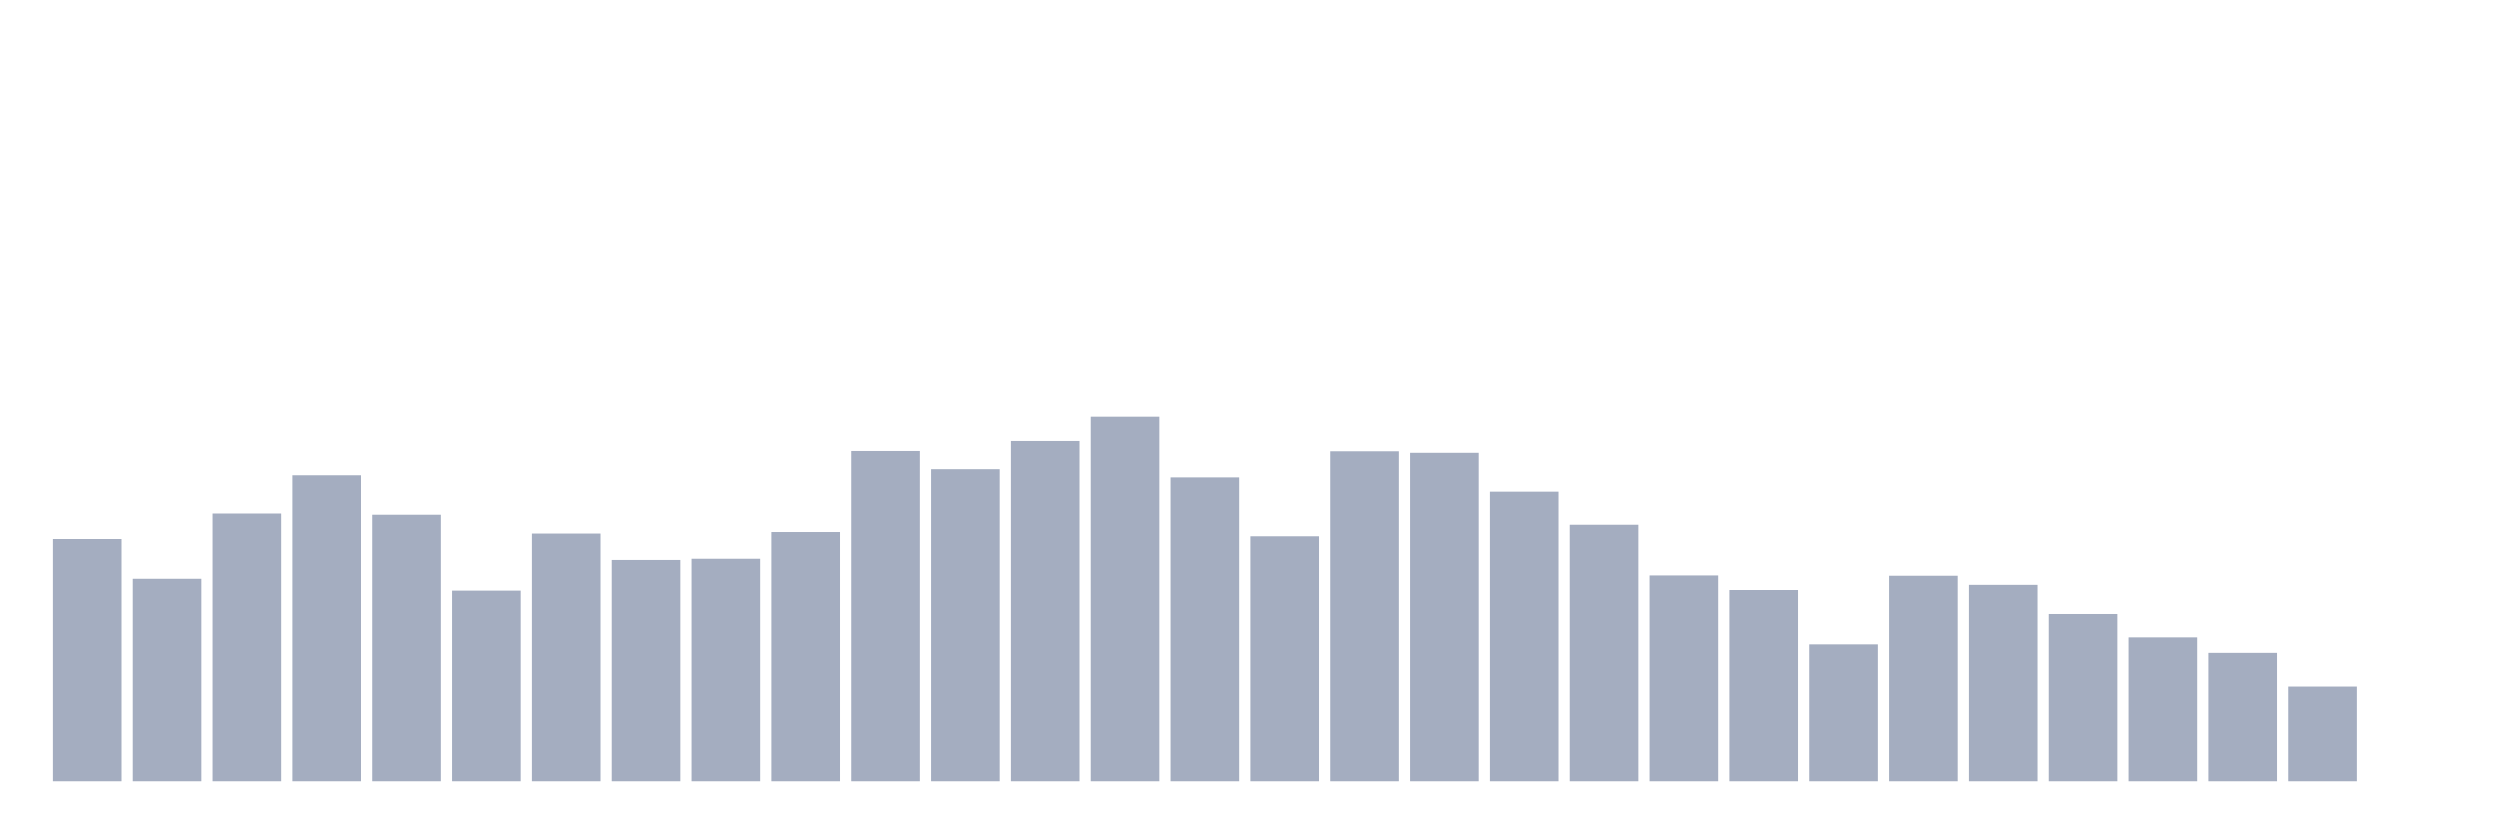
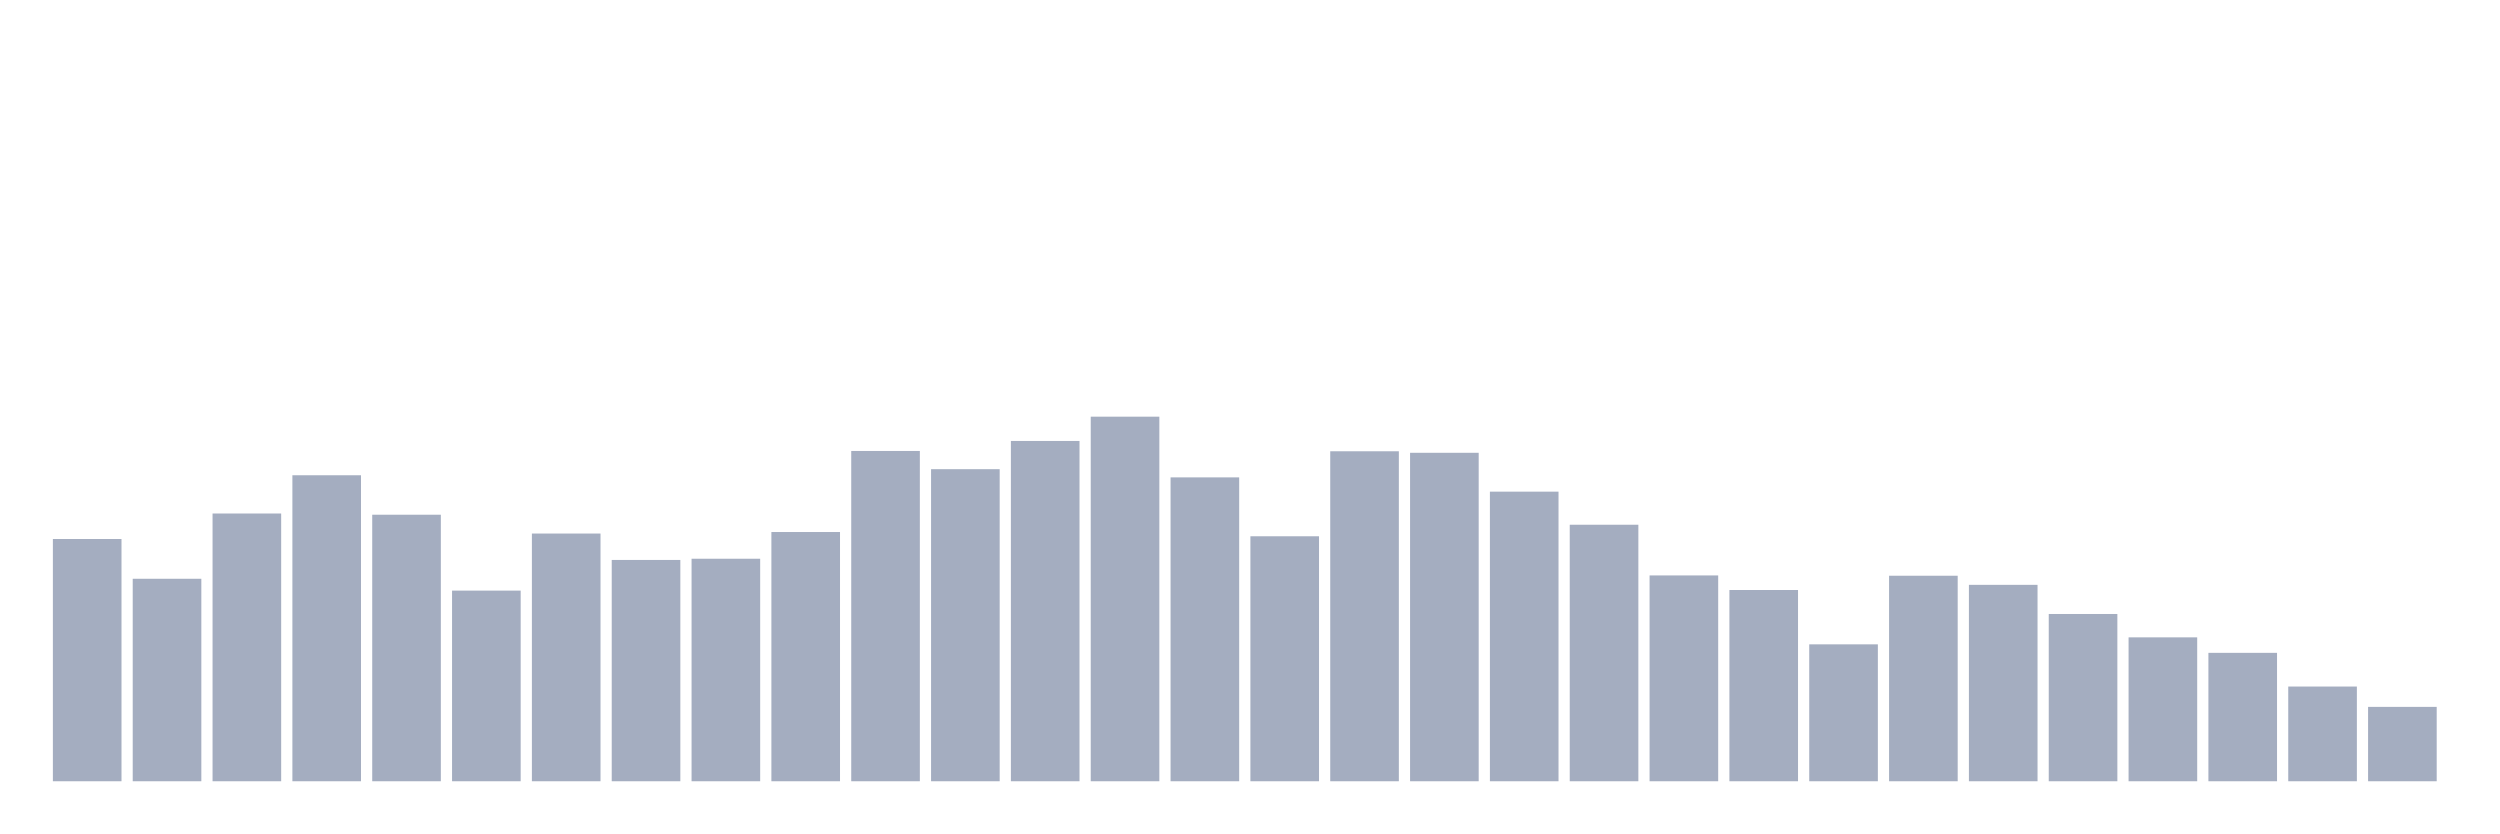
<svg xmlns="http://www.w3.org/2000/svg" viewBox="0 0 480 160">
  <g transform="translate(10,10)">
    <rect class="bar" x="0.153" width="13.175" y="93.489" height="46.511" fill="rgb(164,173,192)" />
    <rect class="bar" x="15.482" width="13.175" y="101.124" height="38.876" fill="rgb(164,173,192)" />
    <rect class="bar" x="30.81" width="13.175" y="88.593" height="51.407" fill="rgb(164,173,192)" />
    <rect class="bar" x="46.138" width="13.175" y="81.249" height="58.751" fill="rgb(164,173,192)" />
    <rect class="bar" x="61.466" width="13.175" y="88.826" height="51.174" fill="rgb(164,173,192)" />
    <rect class="bar" x="76.794" width="13.175" y="103.397" height="36.603" fill="rgb(164,173,192)" />
    <rect class="bar" x="92.123" width="13.175" y="92.44" height="47.56" fill="rgb(164,173,192)" />
    <rect class="bar" x="107.451" width="13.175" y="97.51" height="42.49" fill="rgb(164,173,192)" />
    <rect class="bar" x="122.779" width="13.175" y="97.277" height="42.723" fill="rgb(164,173,192)" />
    <rect class="bar" x="138.107" width="13.175" y="92.148" height="47.852" fill="rgb(164,173,192)" />
    <rect class="bar" x="153.436" width="13.175" y="76.586" height="63.414" fill="rgb(164,173,192)" />
    <rect class="bar" x="168.764" width="13.175" y="80.083" height="59.917" fill="rgb(164,173,192)" />
    <rect class="bar" x="184.092" width="13.175" y="74.663" height="65.337" fill="rgb(164,173,192)" />
    <rect class="bar" x="199.42" width="13.175" y="70" height="70" fill="rgb(164,173,192)" />
    <rect class="bar" x="214.748" width="13.175" y="81.657" height="58.343" fill="rgb(164,173,192)" />
    <rect class="bar" x="230.077" width="13.175" y="92.964" height="47.036" fill="rgb(164,173,192)" />
    <rect class="bar" x="245.405" width="13.175" y="76.644" height="63.356" fill="rgb(164,173,192)" />
    <rect class="bar" x="260.733" width="13.175" y="76.936" height="63.064" fill="rgb(164,173,192)" />
    <rect class="bar" x="276.061" width="13.175" y="84.396" height="55.604" fill="rgb(164,173,192)" />
    <rect class="bar" x="291.39" width="13.175" y="90.749" height="49.251" fill="rgb(164,173,192)" />
    <rect class="bar" x="306.718" width="13.175" y="100.483" height="39.517" fill="rgb(164,173,192)" />
    <rect class="bar" x="322.046" width="13.175" y="103.281" height="36.719" fill="rgb(164,173,192)" />
    <rect class="bar" x="337.374" width="13.175" y="113.714" height="26.286" fill="rgb(164,173,192)" />
    <rect class="bar" x="352.702" width="13.175" y="100.541" height="39.459" fill="rgb(164,173,192)" />
    <rect class="bar" x="368.031" width="13.175" y="102.29" height="37.71" fill="rgb(164,173,192)" />
    <rect class="bar" x="383.359" width="13.175" y="107.885" height="32.115" fill="rgb(164,173,192)" />
    <rect class="bar" x="398.687" width="13.175" y="112.373" height="27.627" fill="rgb(164,173,192)" />
    <rect class="bar" x="414.015" width="13.175" y="115.346" height="24.654" fill="rgb(164,173,192)" />
    <rect class="bar" x="429.344" width="13.175" y="121.815" height="18.185" fill="rgb(164,173,192)" />
-     <rect class="bar" x="444.672" width="13.175" y="140" height="0" fill="rgb(164,173,192)" />
+     <rect class="bar" x="444.672" width="13.175" y="125.72" height="14.28" fill="rgb(164,173,192)" />
  </g>
</svg>
